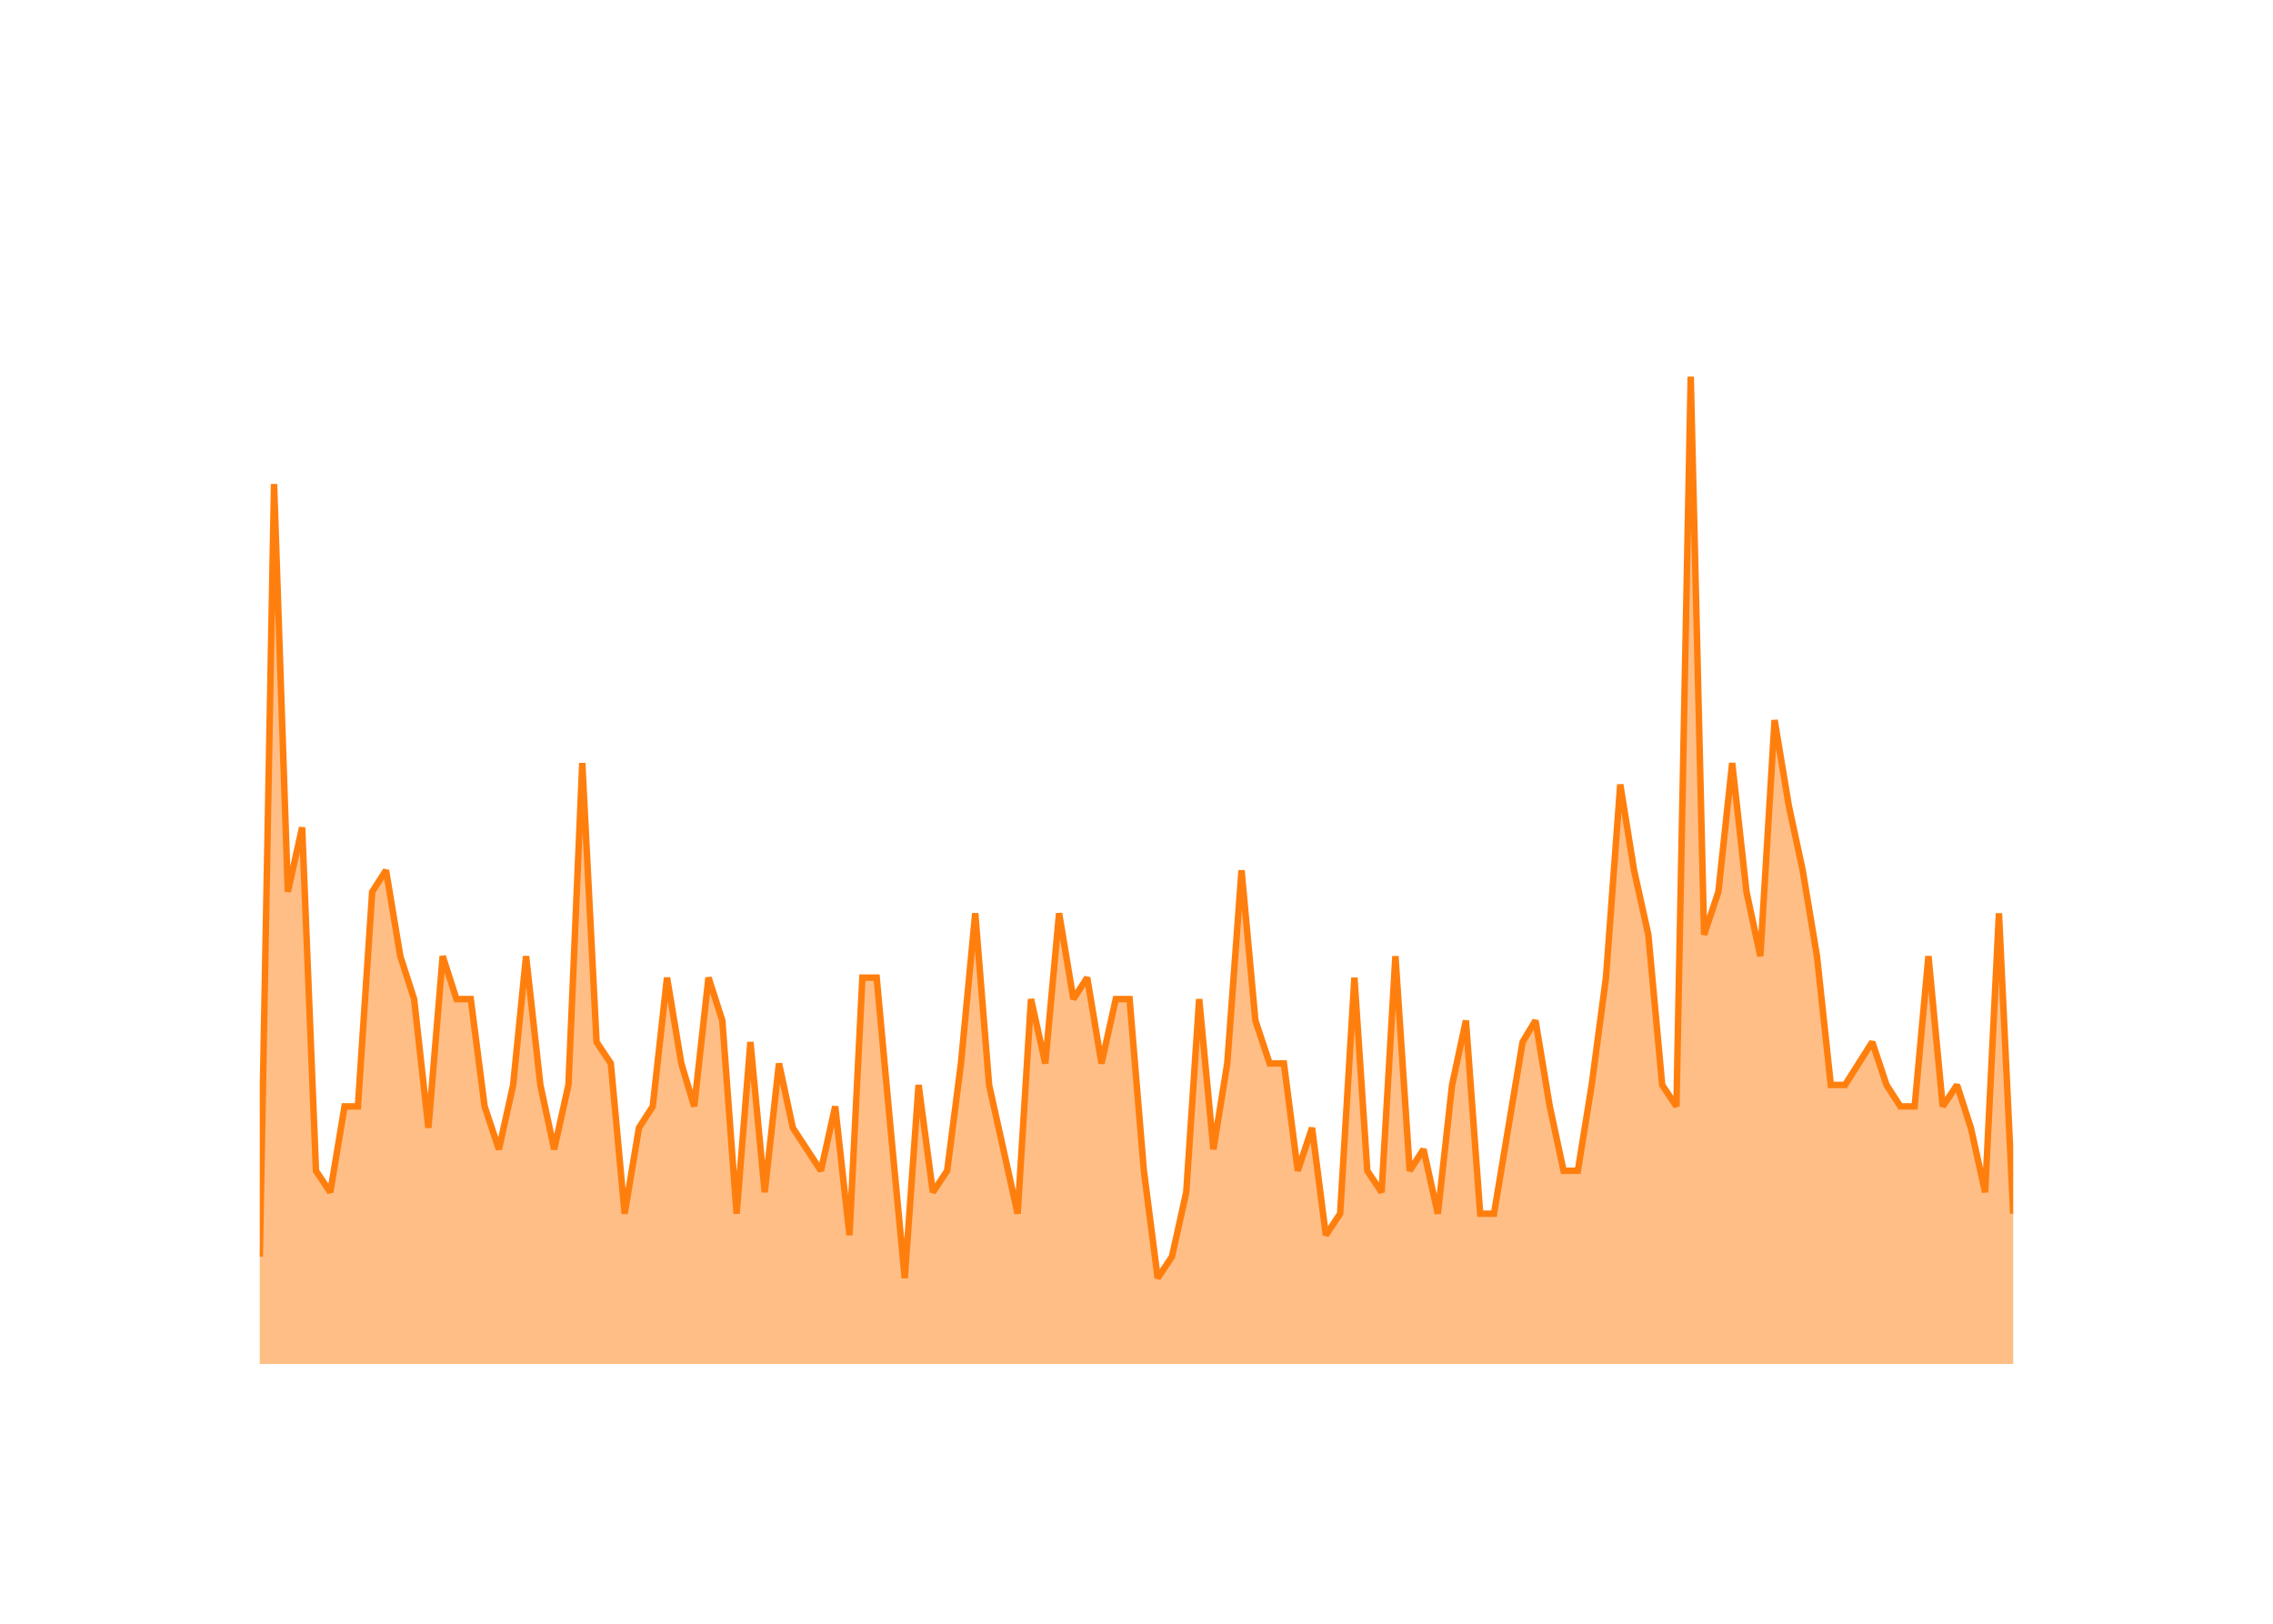
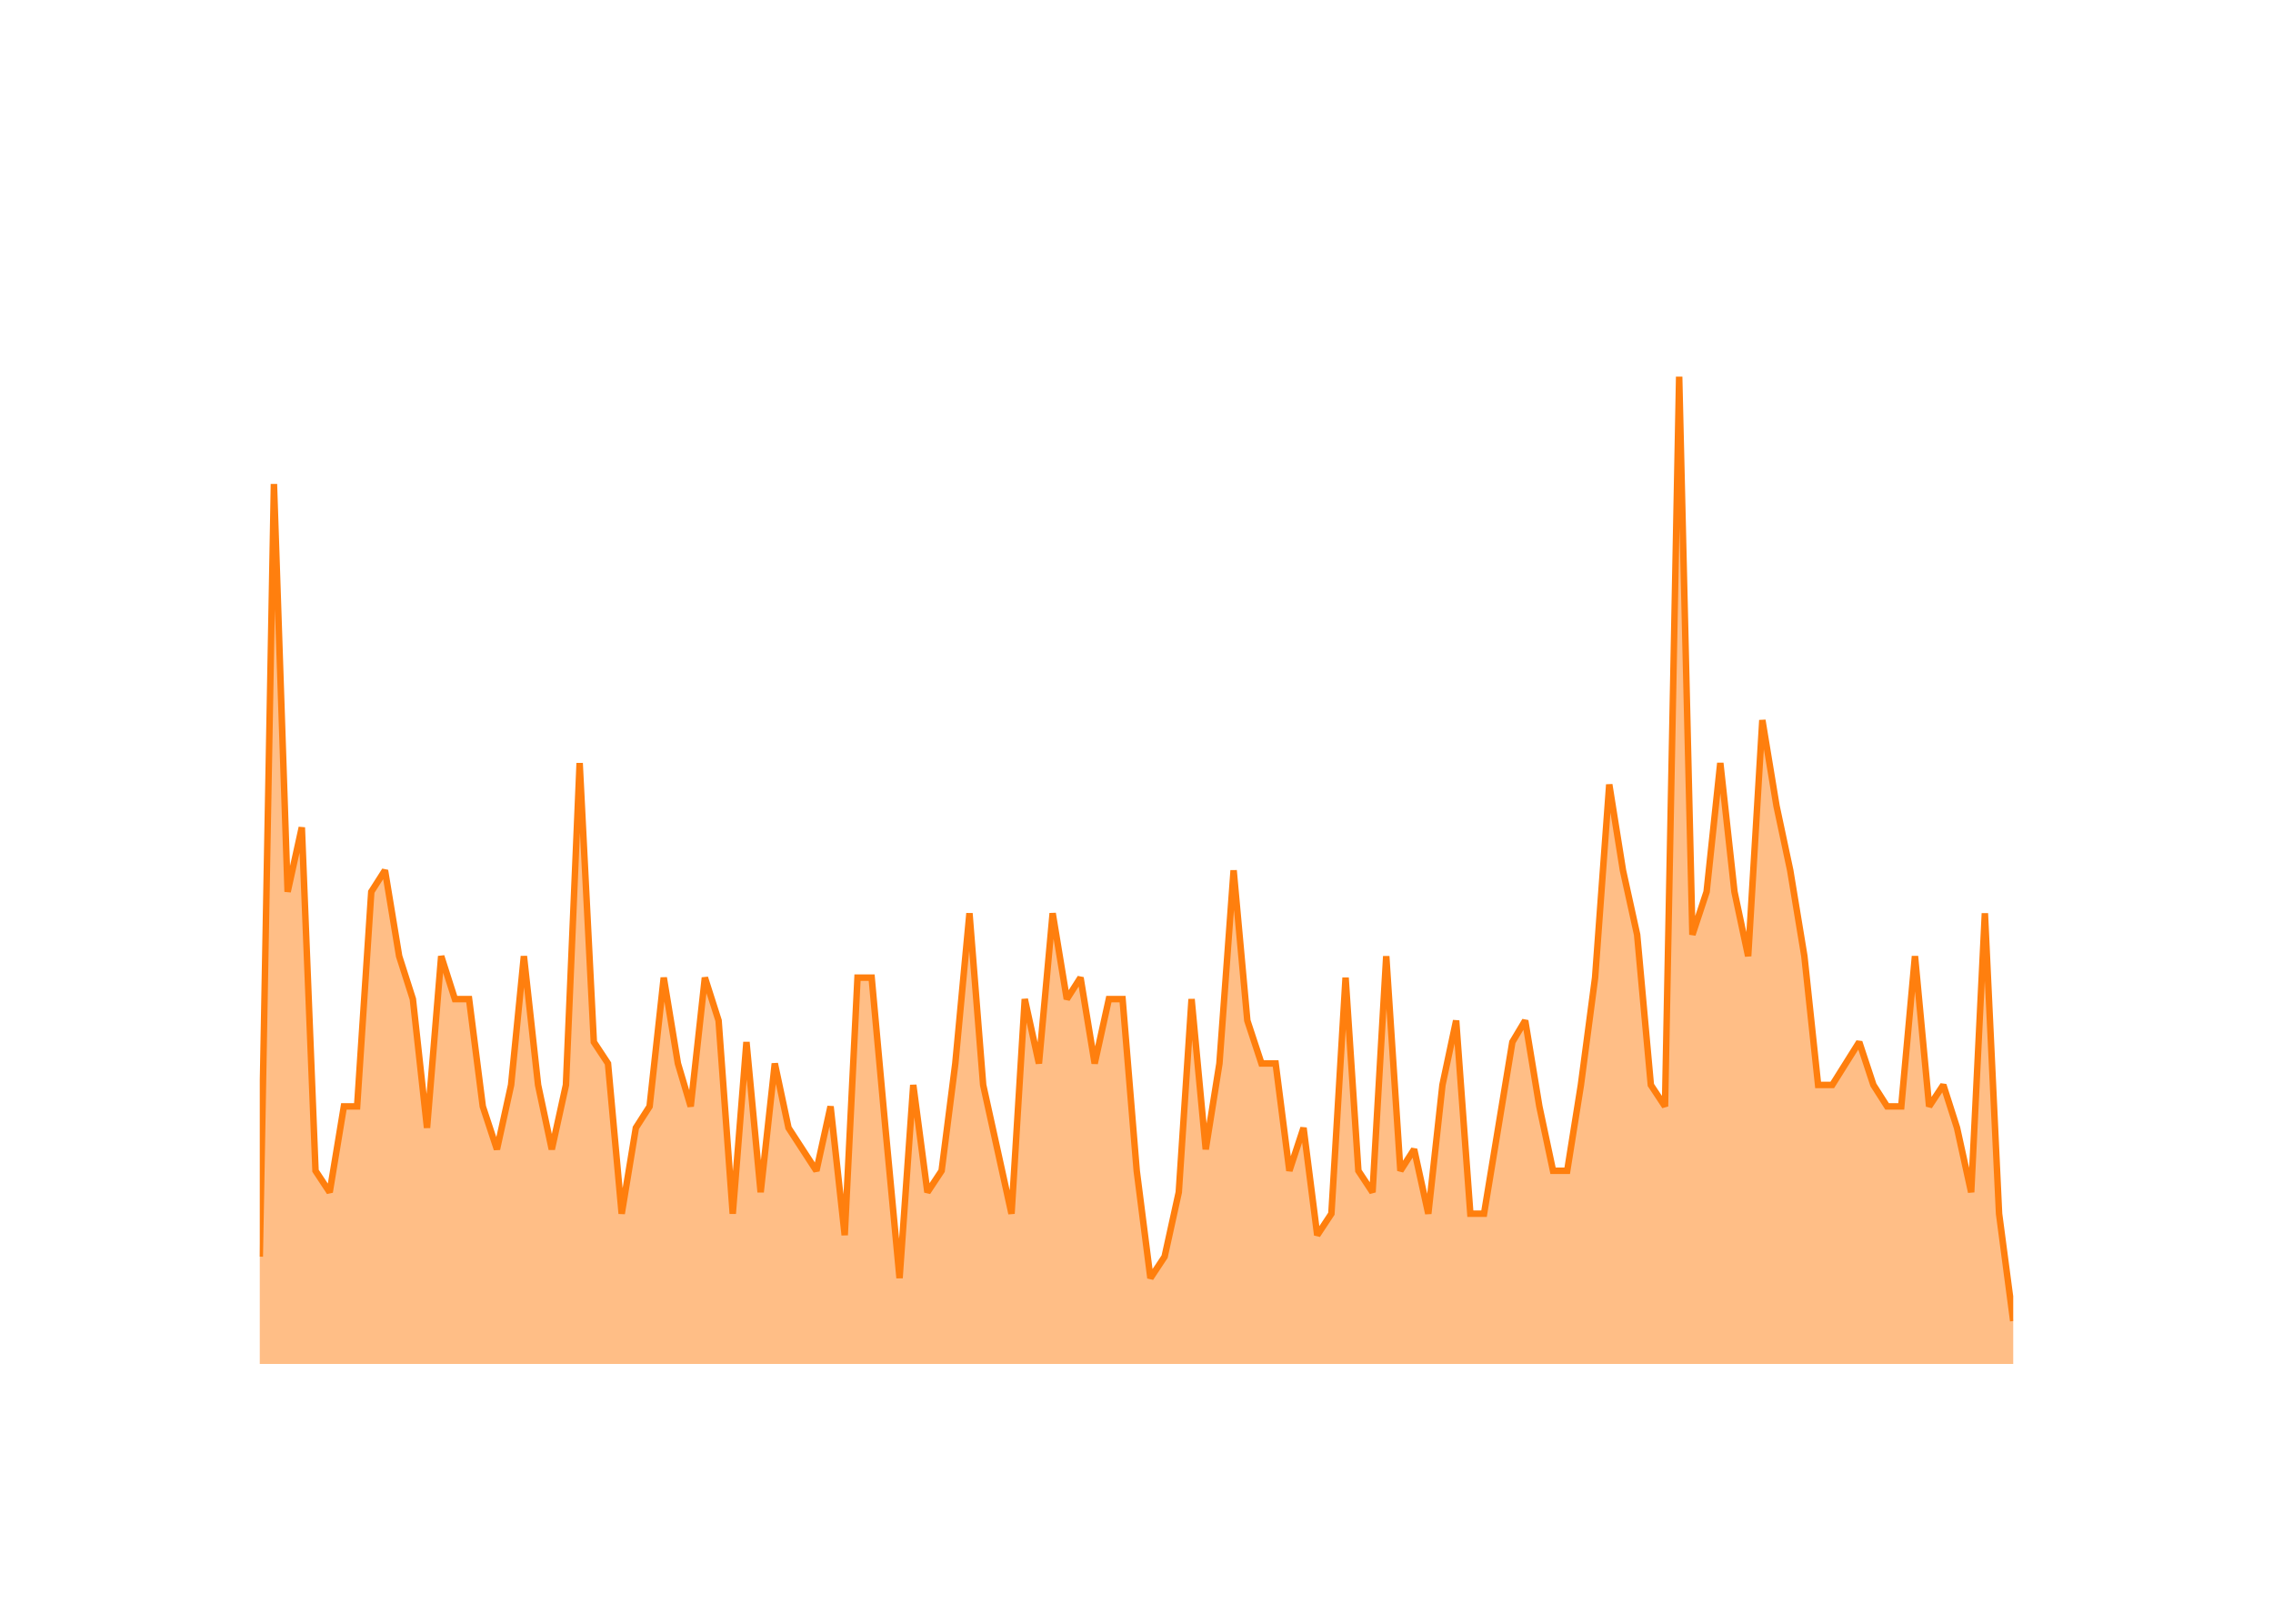
<svg xmlns="http://www.w3.org/2000/svg" class="main-svg" width="700" height="500" style="" viewBox="0 0 700 500">
  <rect x="0" y="0" width="700" height="500" style="fill: rgb(0, 0, 0); fill-opacity: 0;" />
-   <defs id="defs-90745c">
+   <defs id="defs-6c968c">
    <g class="clips">
-       <clipPath id="clip90745cxyplot" class="plotclip">
+       <clipPath id="clip6c968cxyplot" class="plotclip">
        <rect width="540" height="320" />
      </clipPath>
-       <clipPath class="axesclip" id="clip90745cx">
+       <clipPath class="axesclip" id="clip6c968cx">
        <rect x="80" y="0" width="540" height="500" />
      </clipPath>
-       <clipPath class="axesclip" id="clip90745cy">
+       <clipPath class="axesclip" id="clip6c968cy">
        <rect x="0" y="100" width="700" height="320" />
      </clipPath>
-       <clipPath class="axesclip" id="clip90745cxy">
+       <clipPath class="axesclip" id="clip6c968cxy">
        <rect x="80" y="100" width="540" height="320" />
      </clipPath>
    </g>
    <g class="gradients" />
    <g class="patterns" />
  </defs>
  <g class="bglayer">
    <rect class="bg" x="80" y="100" width="540" height="320" style="fill: rgb(0, 0, 0); fill-opacity: 0; stroke-width: 0;" />
  </g>
  <g class="layer-below">
    <g class="imagelayer" />
    <g class="shapelayer" />
  </g>
  <g class="cartesianlayer">
    <g class="subplot xy">
      <g class="layer-subplot">
        <g class="shapelayer" />
        <g class="imagelayer" />
      </g>
      <g class="minor-gridlayer">
        <g class="x" />
        <g class="y" />
      </g>
      <g class="gridlayer">
        <g class="x">
-           <path class="xgrid crisp" transform="translate(101.71,0)" d="M0,100v320" style="stroke: rgb(255, 255, 255); stroke-opacity: 1; stroke-width: 1px;" />
-           <path class="xgrid crisp" transform="translate(205.42,0)" d="M0,100v320" style="stroke: rgb(255, 255, 255); stroke-opacity: 1; stroke-width: 1px;" />
-           <path class="xgrid crisp" transform="translate(309,0)" d="M0,100v320" style="stroke: rgb(255, 255, 255); stroke-opacity: 1; stroke-width: 1px;" />
-           <path class="xgrid crisp" transform="translate(412.71,0)" d="M0,100v320" style="stroke: rgb(255, 255, 255); stroke-opacity: 1; stroke-width: 1px;" />
-           <path class="xgrid crisp" transform="translate(516.28,0)" d="M0,100v320" style="stroke: rgb(255, 255, 255); stroke-opacity: 1; stroke-width: 1px;" />
+           <path class="xgrid crisp" transform="translate(101.53,0)" d="M0,100v320" style="stroke: rgb(255, 255, 255); stroke-opacity: 1; stroke-width: 1px;" />
+           <path class="xgrid crisp" transform="translate(204.41,0)" d="M0,100v320" style="stroke: rgb(255, 255, 255); stroke-opacity: 1; stroke-width: 1px;" />
+           <path class="xgrid crisp" transform="translate(307.15,0)" d="M0,100v320" style="stroke: rgb(255, 255, 255); stroke-opacity: 1; stroke-width: 1px;" />
+           <path class="xgrid crisp" transform="translate(410.02,0)" d="M0,100v320" style="stroke: rgb(255, 255, 255); stroke-opacity: 1; stroke-width: 1px;" />
+           <path class="xgrid crisp" transform="translate(512.76,0)" d="M0,100v320" style="stroke: rgb(255, 255, 255); stroke-opacity: 1; stroke-width: 1px;" />
+           <path class="xgrid crisp" transform="translate(615.64,0)" d="M0,100v320" style="stroke: rgb(255, 255, 255); stroke-opacity: 1; stroke-width: 1px;" />
        </g>
        <g class="y">
          <path class="ygrid crisp" transform="translate(0,353.91)" d="M80,0h540" style="stroke: rgb(255, 255, 255); stroke-opacity: 1; stroke-width: 1px;" />
          <path class="ygrid crisp" transform="translate(0,287.83)" d="M80,0h540" style="stroke: rgb(255, 255, 255); stroke-opacity: 1; stroke-width: 1px;" />
          <path class="ygrid crisp" transform="translate(0,221.74)" d="M80,0h540" style="stroke: rgb(255, 255, 255); stroke-opacity: 1; stroke-width: 1px;" />
          <path class="ygrid crisp" transform="translate(0,155.65)" d="M80,0h540" style="stroke: rgb(255, 255, 255); stroke-opacity: 1; stroke-width: 1px;" />
        </g>
      </g>
      <g class="zerolinelayer">
        <path class="yzl zl crisp" transform="translate(0,420)" d="M80,0h540" style="stroke: rgb(255, 255, 255); stroke-opacity: 1; stroke-width: 2px;" />
      </g>
      <g class="layer-between">
        <g class="shapelayer" />
        <g class="imagelayer" />
      </g>
      <path class="xlines-below" />
      <path class="ylines-below" />
      <g class="overlines-below" />
      <g class="xaxislayer-below" />
      <g class="yaxislayer-below" />
      <g class="overaxes-below" />
      <g class="overplot">
-         <g class="xy" transform="translate(80,100)" clip-path="url(#clip90745cxyplot)">
+         <g class="xy" transform="translate(80,100)" clip-path="url(#clip6c968cxyplot)">
          <g class="scatterlayer mlayer">
-             <g class="trace scatter tracef0589f" style="stroke-miterlimit: 2;">
+             <g class="trace scatter trace571cfb" style="stroke-miterlimit: 2;">
              <g class="fills">
                <g>
-                   <path class="js-fill" d="M540,320L0,320L0,286.96L4.4,49.04L8.65,174.61L13.05,154.78L17.31,260.52L21.71,267.13L26.11,240.7L30.22,240.7L34.62,174.61L38.88,168L43.27,194.43L47.53,207.65L51.93,247.3L56.33,194.43L60.58,207.65L64.98,207.65L69.24,240.7L73.64,253.91L78.03,234.09L82.01,194.43L86.41,234.09L90.66,253.91L95.06,234.09L99.32,134.96L103.72,220.87L108.11,227.48L112.37,273.74L116.77,247.3L121.02,240.7L125.42,201.04L129.82,227.48L133.79,240.7L138.19,201.04L142.45,214.26L146.85,273.74L151.1,220.87L155.5,267.13L159.9,227.48L164.16,247.3L172.81,260.52L177.21,240.7L181.61,280.35L185.58,201.04L189.98,201.04L194.24,247.3L198.63,293.57L202.89,234.09L207.29,267.13L211.69,260.52L215.94,227.48L220.34,181.22L224.6,234.09L229,253.91L233.39,273.74L237.51,207.65L241.91,227.48L246.16,181.22L250.56,207.65L254.82,201.04L259.22,227.48L263.62,207.65L267.87,207.65L272.27,260.52L276.53,293.57L280.92,286.96L285.32,267.13L289.3,207.65L293.69,253.91L297.95,227.48L302.35,168L306.61,214.26L311,227.48L315.4,227.48L319.66,260.52L324.06,247.3L328.31,280.35L332.71,273.74L337.11,201.04L341.08,260.52L345.48,267.13L349.74,194.43L354.14,260.52L358.39,253.91L362.79,273.74L367.19,234.09L371.45,214.26L375.84,273.74L380.1,273.74L384.5,247.3L388.9,220.87L392.87,214.26L397.27,240.7L401.52,260.52L405.92,260.52L410.18,234.09L414.58,201.04L418.98,141.57L423.23,168L427.63,187.83L431.89,234.09L436.28,240.7L440.68,16L444.8,187.83L449.2,174.61L453.45,134.96L457.85,174.61L462.11,194.43L466.51,121.74L470.9,148.17L475.16,168L479.56,194.43L483.82,234.09L488.21,234.09L496.58,220.87L500.98,234.09L505.24,240.7L509.64,240.7L513.89,194.43L518.29,240.7L522.69,234.09L526.95,247.3L531.35,267.13L535.6,181.22L540,273.74" style="fill: rgb(255, 127, 14); fill-opacity: 0.5; stroke-width: 0;" />
+                   <path class="js-fill" d="M540,320L0,320L0,286.96L4.36,49.04L8.58,174.61L12.95,154.78L17.17,260.52L21.53,267.13L25.9,240.7L29.98,240.7L34.34,174.61L38.56,168L42.92,194.43L47.15,207.65L51.51,247.3L55.87,194.43L60.09,207.65L64.46,207.65L68.68,240.7L73.04,253.91L77.4,234.09L81.34,194.43L85.71,234.09L89.93,253.91L94.29,234.09L98.51,134.96L102.88,220.87L107.24,227.48L111.46,273.74L115.82,247.3L120.05,240.7L124.41,201.04L128.77,227.48L132.71,240.7L137.08,201.04L141.3,214.26L145.66,273.74L149.88,220.87L154.25,267.13L158.61,227.48L162.83,247.3L171.42,260.52L175.78,240.7L180.14,280.35L184.08,201.04L188.44,201.04L192.67,247.3L197.03,293.57L201.25,234.09L205.61,267.13L209.98,260.52L214.2,227.48L218.56,181.22L222.78,234.09L227.15,253.91L231.51,273.74L235.59,207.65L239.95,227.48L244.18,181.22L248.54,207.65L252.76,201.04L257.12,227.48L261.49,207.65L265.71,207.65L270.07,260.52L274.29,293.57L278.66,286.96L283.02,267.13L286.96,207.65L291.32,253.91L295.54,227.48L299.91,168L304.13,214.26L308.49,227.48L312.85,227.48L317.08,260.52L321.44,247.3L325.66,280.35L330.02,273.74L334.39,201.04L338.33,260.52L342.69,267.13L346.91,194.43L351.27,260.52L355.5,253.91L359.86,273.74L364.22,234.09L368.44,214.26L372.81,273.74L377.03,273.74L381.39,247.3L385.75,220.87L389.7,214.26L394.06,240.7L398.28,260.52L402.64,260.52L406.86,234.09L411.23,201.04L415.59,141.57L419.81,168L424.18,187.83L428.4,234.09L432.76,240.7L437.12,16L441.2,187.83L445.57,174.61L449.79,134.96L454.15,174.61L458.37,194.43L462.74,121.74L467.1,148.17L471.32,168L475.68,194.43L479.91,234.09L484.27,234.09L492.57,220.87L496.94,234.09L501.16,240.7L505.52,240.7L509.74,194.43L514.1,240.7L518.47,234.09L522.69,247.3L527.05,267.13L531.27,181.22L535.64,273.74L540,306.78" style="fill: rgb(255, 127, 14); fill-opacity: 0.5; stroke-width: 0;" />
                </g>
              </g>
              <g class="errorbars" />
              <g class="lines">
-                 <path class="js-line" d="M0,286.96L4.4,49.04L8.65,174.61L13.05,154.78L17.31,260.52L21.71,267.13L26.11,240.7L30.22,240.7L34.62,174.61L38.88,168L43.27,194.43L47.53,207.65L51.93,247.3L56.33,194.43L60.58,207.65L64.98,207.65L69.24,240.7L73.64,253.91L78.03,234.09L82.01,194.43L86.41,234.09L90.66,253.91L95.06,234.09L99.32,134.96L103.72,220.87L108.11,227.48L112.37,273.74L116.77,247.3L121.02,240.7L125.42,201.04L129.82,227.48L133.79,240.7L138.19,201.04L142.45,214.26L146.85,273.74L151.1,220.87L155.5,267.13L159.9,227.48L164.16,247.3L172.81,260.52L177.21,240.7L181.61,280.35L185.58,201.04L189.98,201.04L194.24,247.3L198.63,293.57L202.89,234.09L207.29,267.13L211.69,260.52L215.94,227.48L220.34,181.22L224.6,234.09L229,253.91L233.39,273.74L237.51,207.65L241.91,227.48L246.16,181.22L250.56,207.65L254.82,201.04L259.22,227.48L263.62,207.65L267.87,207.65L272.27,260.52L276.53,293.57L280.92,286.96L285.32,267.13L289.3,207.65L293.69,253.91L297.95,227.48L302.35,168L306.61,214.26L311,227.48L315.4,227.48L319.66,260.52L324.06,247.3L328.31,280.35L332.71,273.74L337.11,201.04L341.08,260.52L345.48,267.13L349.74,194.43L354.14,260.52L358.39,253.91L362.79,273.74L367.19,234.09L371.45,214.26L375.84,273.74L380.1,273.74L384.5,247.3L388.9,220.87L392.87,214.26L397.27,240.7L401.52,260.52L405.92,260.52L410.18,234.09L414.58,201.04L418.98,141.57L423.23,168L427.63,187.83L431.89,234.09L436.28,240.7L440.68,16L444.8,187.83L449.2,174.61L453.45,134.96L457.85,174.61L462.11,194.43L466.51,121.74L470.9,148.17L475.16,168L479.56,194.43L483.82,234.09L488.21,234.09L496.58,220.87L500.98,234.09L505.24,240.7L509.64,240.7L513.89,194.43L518.29,240.7L522.69,234.09L526.95,247.3L531.35,267.13L535.6,181.22L540,273.74" style="vector-effect: none; fill: none; stroke: rgb(255, 127, 14); stroke-opacity: 1; stroke-width: 2px; opacity: 1;" />
+                 <path class="js-line" d="M0,286.96L4.36,49.04L8.58,174.61L12.95,154.78L17.17,260.52L21.53,267.13L25.9,240.7L29.98,240.7L34.34,174.61L38.56,168L42.92,194.43L47.15,207.65L51.51,247.3L55.87,194.43L60.09,207.65L64.46,207.65L68.68,240.7L73.04,253.91L77.4,234.09L81.34,194.43L85.71,234.09L89.93,253.91L94.29,234.09L98.51,134.96L102.88,220.87L107.24,227.48L111.46,273.74L115.82,247.3L120.05,240.7L124.41,201.04L128.77,227.48L132.71,240.7L137.08,201.04L141.3,214.26L145.66,273.74L149.88,220.87L154.25,267.13L158.61,227.48L162.83,247.3L171.42,260.52L175.78,240.7L180.14,280.35L184.08,201.04L188.44,201.04L192.67,247.3L197.03,293.57L201.25,234.09L205.61,267.13L209.98,260.52L214.2,227.48L218.56,181.22L222.78,234.09L227.15,253.91L231.51,273.74L235.59,207.65L239.95,227.48L244.18,181.22L248.54,207.65L252.76,201.04L257.12,227.48L261.49,207.65L265.71,207.65L270.07,260.52L274.29,293.57L278.66,286.96L283.02,267.13L286.96,207.65L291.32,253.91L295.54,227.48L299.91,168L304.13,214.26L308.49,227.48L312.85,227.48L317.08,260.52L321.44,247.3L325.66,280.35L330.02,273.74L334.39,201.04L338.33,260.52L342.69,267.13L346.91,194.43L351.27,260.52L355.5,253.91L359.86,273.74L364.22,234.09L368.44,214.26L372.81,273.74L377.03,273.74L381.39,247.3L385.75,220.87L389.7,214.26L394.06,240.7L398.28,260.52L402.64,260.52L406.86,234.09L411.23,201.04L415.59,141.57L419.81,168L424.18,187.83L428.4,234.09L432.76,240.7L437.12,16L441.2,187.83L445.57,174.61L449.79,134.96L454.15,174.61L458.37,194.43L462.74,121.74L467.1,148.17L471.32,168L475.68,194.43L479.91,234.09L484.27,234.09L492.57,220.87L496.94,234.09L501.16,240.7L505.52,240.7L509.74,194.43L514.1,240.7L518.47,234.09L522.69,247.3L527.05,267.13L531.27,181.22L535.64,273.74L540,306.78" style="vector-effect: none; fill: none; stroke: rgb(255, 127, 14); stroke-opacity: 1; stroke-width: 2px; opacity: 1;" />
              </g>
              <g class="points" />
              <g class="text" />
            </g>
          </g>
        </g>
      </g>
      <g class="zerolinelayer-above" />
      <path class="xlines-above crisp" d="M0,0" style="fill: none;" />
      <path class="ylines-above crisp" d="M0,0" style="fill: none;" />
      <g class="overlines-above" />
      <g class="xaxislayer-above">
        <g class="xtick">
-           <text text-anchor="middle" x="0" y="439" transform="translate(101.71,0)" style="font-family: 'Open Sans'; font-size: 18px; fill: rgb(255, 255, 255); fill-opacity: 1; white-space: pre;">2016</text>
+           <text text-anchor="middle" x="0" y="439" transform="translate(101.53,0)" style="font-family: 'Open Sans'; font-size: 18px; fill: rgb(255, 255, 255); fill-opacity: 1; white-space: pre;">2016</text>
        </g>
        <g class="xtick">
-           <text text-anchor="middle" x="0" y="439" style="font-family: 'Open Sans'; font-size: 18px; fill: rgb(255, 255, 255); fill-opacity: 1; white-space: pre;" transform="translate(205.42,0)">2018</text>
+           <text text-anchor="middle" x="0" y="439" style="font-family: 'Open Sans'; font-size: 18px; fill: rgb(255, 255, 255); fill-opacity: 1; white-space: pre;" transform="translate(204.41,0)">2018</text>
        </g>
        <g class="xtick">
-           <text text-anchor="middle" x="0" y="439" style="font-family: 'Open Sans'; font-size: 18px; fill: rgb(255, 255, 255); fill-opacity: 1; white-space: pre;" transform="translate(309,0)">2020</text>
+           <text text-anchor="middle" x="0" y="439" style="font-family: 'Open Sans'; font-size: 18px; fill: rgb(255, 255, 255); fill-opacity: 1; white-space: pre;" transform="translate(307.15,0)">2020</text>
        </g>
        <g class="xtick">
-           <text text-anchor="middle" x="0" y="439" style="font-family: 'Open Sans'; font-size: 18px; fill: rgb(255, 255, 255); fill-opacity: 1; white-space: pre;" transform="translate(412.71,0)">2022</text>
+           <text text-anchor="middle" x="0" y="439" style="font-family: 'Open Sans'; font-size: 18px; fill: rgb(255, 255, 255); fill-opacity: 1; white-space: pre;" transform="translate(410.02,0)">2022</text>
        </g>
        <g class="xtick">
-           <text text-anchor="middle" x="0" y="439" style="font-family: 'Open Sans'; font-size: 18px; fill: rgb(255, 255, 255); fill-opacity: 1; white-space: pre;" transform="translate(516.28,0)">2024</text>
+           <text text-anchor="middle" x="0" y="439" style="font-family: 'Open Sans'; font-size: 18px; fill: rgb(255, 255, 255); fill-opacity: 1; white-space: pre;" transform="translate(512.76,0)">2024</text>
        </g>
        <g class="xtick">
-           <text text-anchor="middle" x="0" y="439" style="font-family: 'Open Sans'; font-size: 18px; fill: rgb(255, 255, 255); fill-opacity: 1; white-space: pre;" transform="translate(620,0)">2026</text>
+           <text text-anchor="middle" x="0" y="439" style="font-family: 'Open Sans'; font-size: 18px; fill: rgb(255, 255, 255); fill-opacity: 1; white-space: pre;" transform="translate(615.64,0)">2026</text>
        </g>
      </g>
      <g class="yaxislayer-above">
        <g class="ytick">
          <text text-anchor="end" x="79" y="6.3" transform="translate(0,420)" style="font-family: 'Open Sans'; font-size: 18px; fill: rgb(255, 255, 255); fill-opacity: 1; white-space: pre;">0</text>
        </g>
        <g class="ytick">
          <text text-anchor="end" x="79" y="6.3" style="font-family: 'Open Sans'; font-size: 18px; fill: rgb(255, 255, 255); fill-opacity: 1; white-space: pre;" transform="translate(0,353.91)">10</text>
        </g>
        <g class="ytick">
          <text text-anchor="end" x="79" y="6.3" style="font-family: 'Open Sans'; font-size: 18px; fill: rgb(255, 255, 255); fill-opacity: 1; white-space: pre;" transform="translate(0,287.83)">20</text>
        </g>
        <g class="ytick">
          <text text-anchor="end" x="79" y="6.3" style="font-family: 'Open Sans'; font-size: 18px; fill: rgb(255, 255, 255); fill-opacity: 1; white-space: pre;" transform="translate(0,221.74)">30</text>
        </g>
        <g class="ytick">
          <text text-anchor="end" x="79" y="6.3" style="font-family: 'Open Sans'; font-size: 18px; fill: rgb(255, 255, 255); fill-opacity: 1; white-space: pre;" transform="translate(0,155.65)">40</text>
        </g>
      </g>
      <g class="overaxes-above" />
    </g>
  </g>
  <g class="polarlayer" />
  <g class="smithlayer" />
  <g class="ternarylayer" />
  <g class="geolayer" />
  <g class="funnelarealayer" />
  <g class="pielayer" />
  <g class="iciclelayer" />
  <g class="treemaplayer" />
  <g class="sunburstlayer" />
  <g class="glimages" />
-   <defs id="topdefs-90745c">
+   <defs id="topdefs-6c968c">
    <g class="clips" />
  </defs>
  <g class="layer-above">
    <g class="imagelayer" />
    <g class="shapelayer" />
  </g>
  <g class="infolayer">
    <g class="g-gtitle">
      <text class="gtitle" x="35" y="50" text-anchor="start" dy="0em" style="opacity: 1; font-family: 'Open Sans'; font-size: 25px; fill: rgb(255, 255, 255); fill-opacity: 1; white-space: pre;">MultiQC/MultiQC - New Issues Per Month</text>
    </g>
    <g class="g-xtitle">
      <text class="xtitle" x="350" y="472.9" text-anchor="middle" style="opacity: 1; font-family: 'Open Sans'; font-size: 22px; fill: rgb(255, 255, 255); fill-opacity: 1; white-space: pre;">Month</text>
    </g>
    <g class="g-ytitle">
      <text class="ytitle" transform="rotate(-90,38.8,260)" x="38.8" y="260" text-anchor="middle" style="opacity: 1; font-family: 'Open Sans'; font-size: 22px; fill: rgb(255, 255, 255); fill-opacity: 1; white-space: pre;">New Issues Created</text>
    </g>
  </g>
</svg>
